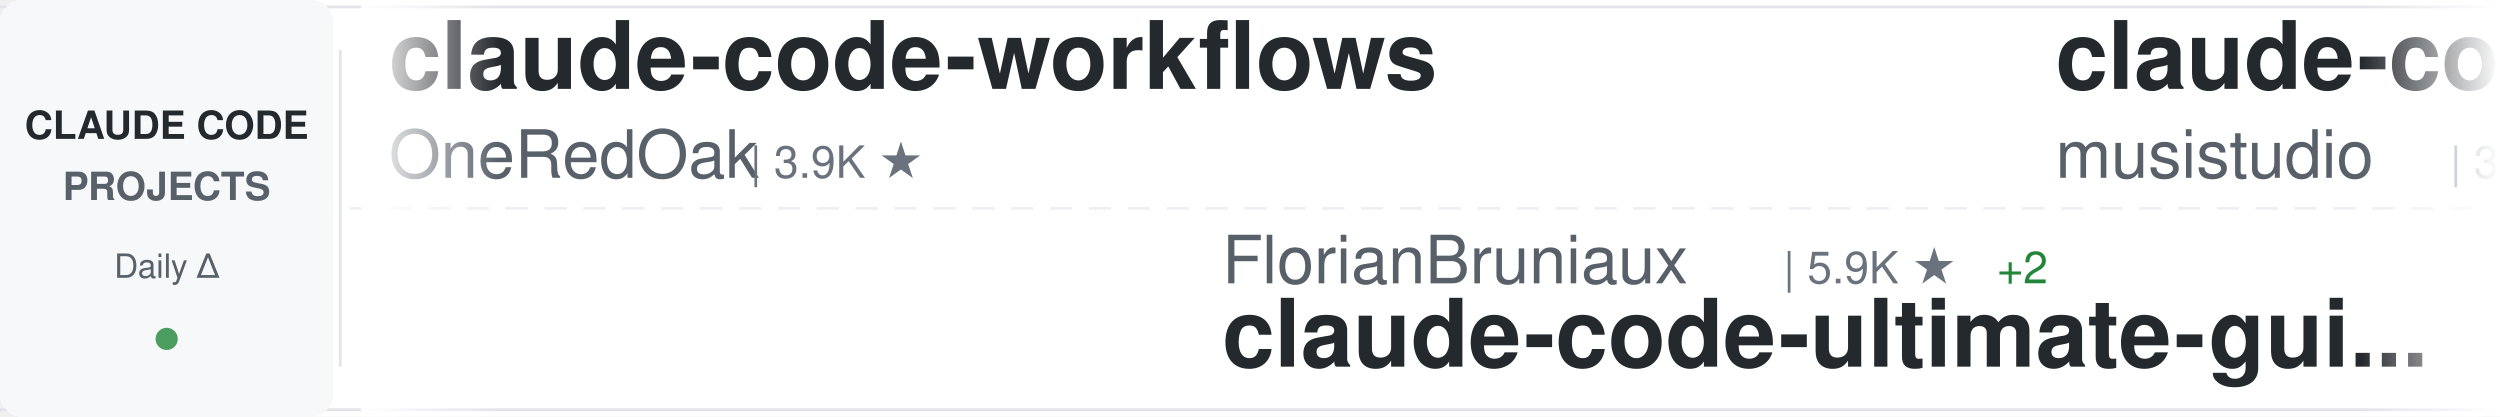
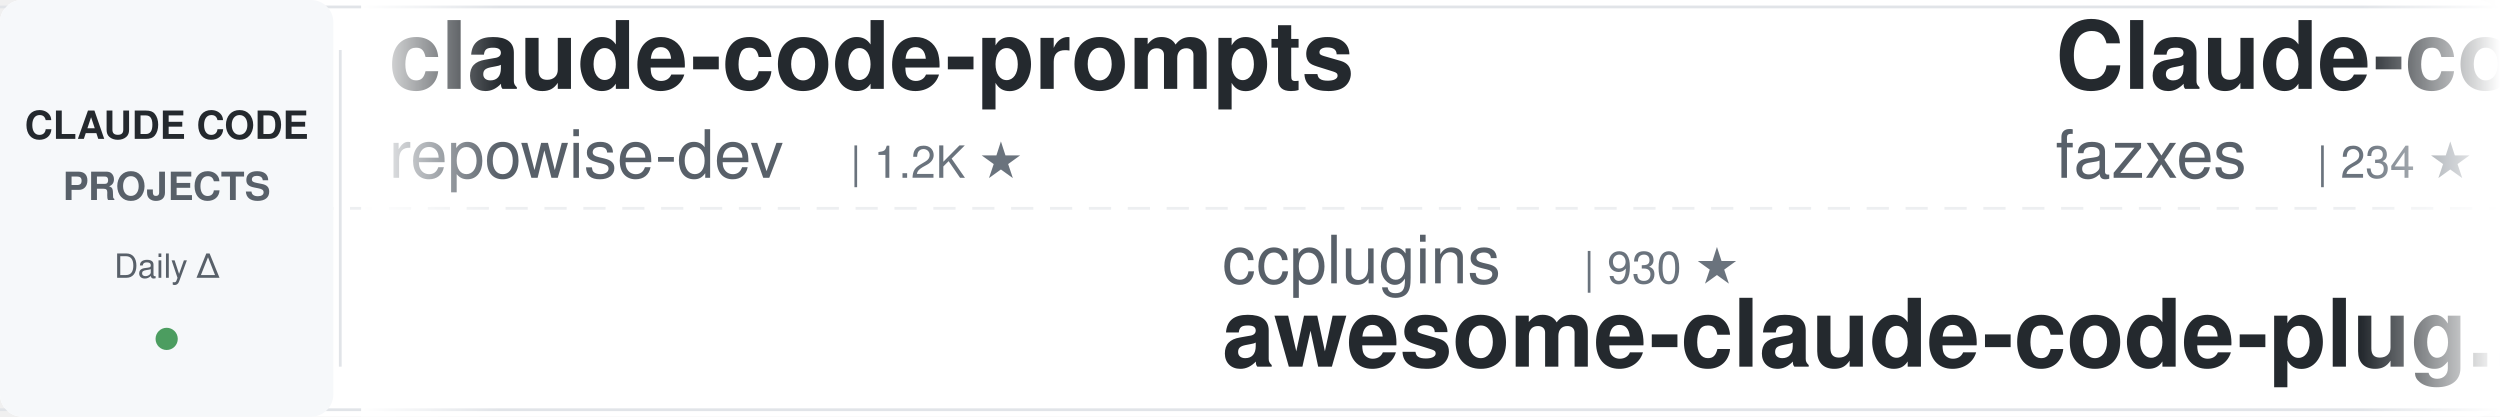
<svg xmlns="http://www.w3.org/2000/svg" width="900" height="150">
  <defs>
    <linearGradient id="awesomeLeftFade" x1="0%" y1="0%" x2="100%" y2="0%">
      <stop offset="0%" style="stop-color:#ffffff;stop-opacity:1" />
      <stop offset="100%" style="stop-color:#ffffff;stop-opacity:0" />
    </linearGradient>
    <linearGradient id="awesomeRightFade" x1="0%" y1="0%" x2="100%" y2="0%">
      <stop offset="0%" style="stop-color:#ffffff;stop-opacity:0" />
      <stop offset="100%" style="stop-color:#ffffff;stop-opacity:1" />
    </linearGradient>
  </defs>
  <rect width="900" height="150" fill="#ffffff" rx="8" />
  <rect x="0" y="2" width="900" height="1" fill="#e1e4e8" />
  <rect x="0" y="147" width="900" height="1" fill="#e1e4e8" />
  <line x1="0" y1="75" x2="900" y2="75" stroke="#e1e4e8" stroke-width="1" stroke-dasharray="8 6" opacity="0.6" />
  <rect x="0" y="0" width="120" height="150" fill="#f6f8fa" rx="8" />
  <text x="60" y="50" font-family="-apple-system, BlinkMacSystemFont, 'Segoe UI', Helvetica, Arial, sans-serif" font-size="14" font-weight="600" fill="#24292e" text-anchor="middle">CLAUDE CODE</text>
  <text x="60" y="72" font-family="-apple-system, BlinkMacSystemFont, 'Segoe UI', Helvetica, Arial, sans-serif" font-size="14" font-weight="600" fill="#586069" text-anchor="middle">PROJECTS</text>
  <text x="60" y="100" font-family="-apple-system, BlinkMacSystemFont, 'Segoe UI', Helvetica, Arial, sans-serif" font-size="12" font-weight="500" fill="#586069" text-anchor="middle">Daily Δ</text>
  <circle cx="60" cy="122" r="4" fill="#22863a" opacity="0.8" />
  <rect x="122" y="18" width="1" height="114" fill="#e1e4e8" />
  <clipPath id="awesomeTickerClip">
    <rect x="130" y="0" width="770" height="150" />
  </clipPath>
  <g clip-path="url(#awesomeTickerClip)">
    <g id="awesomeTickerItems">
      <animateTransform attributeName="transform" attributeType="XML" type="translate" from="0 0" to="-3000 0" dur="54s" repeatCount="indefinite" />
      <g transform="translate(0, 0)">
-         <text x="140" y="32" font-family="-apple-system, BlinkMacSystemFont, 'Segoe UI', Helvetica, Arial, sans-serif" font-size="34" font-weight="600" fill="#24292e">claude-code-workflows</text>
-         <text x="140" y="64" font-family="-apple-system, BlinkMacSystemFont, 'Segoe UI', Helvetica, Arial, sans-serif" font-size="24" font-weight="400" fill="#586069">OneRedOak</text>
-         <text x="270" y="64" font-family="-apple-system, BlinkMacSystemFont, 'Segoe UI', Helvetica, Arial, sans-serif" font-size="16" font-weight="500" fill="#6a737d">| 3.9K ★</text>
+         <text x="140" y="32" font-family="-apple-system, BlinkMacSystemFont, 'Segoe UI', Helvetica, Arial, sans-serif" font-size="34" font-weight="600" fill="#24292e">claude-code-prompts</text>
+         <text x="140" y="64" font-family="-apple-system, BlinkMacSystemFont, 'Segoe UI', Helvetica, Arial, sans-serif" font-size="24" font-weight="400" fill="#586069">repowise-dev</text>
+         <text x="306" y="64" font-family="-apple-system, BlinkMacSystemFont, 'Segoe UI', Helvetica, Arial, sans-serif" font-size="16" font-weight="500" fill="#6a737d">| 1.2K ★</text>
      </g>
      <g transform="translate(300, 0)">
-         <text x="140" y="102" font-family="-apple-system, BlinkMacSystemFont, 'Segoe UI', Helvetica, Arial, sans-serif" font-size="24" font-weight="400" fill="#586069">FlorianBruniaux</text>
-         <text x="342" y="102" font-family="-apple-system, BlinkMacSystemFont, 'Segoe UI', Helvetica, Arial, sans-serif" font-size="16" font-weight="500" fill="#6a737d">| 5.9K ★</text>
-         <text x="419" y="102" font-family="-apple-system, BlinkMacSystemFont, 'Segoe UI', Helvetica, Arial, sans-serif" font-size="16" font-weight="500" fill="#22863a"> +2</text>
-         <text x="140" y="132" font-family="-apple-system, BlinkMacSystemFont, 'Segoe UI', Helvetica, Arial, sans-serif" font-size="34" font-weight="600" fill="#24292e">claude-code-ultimate-gui...</text>
+         <text x="140" y="102" font-family="-apple-system, BlinkMacSystemFont, 'Segoe UI', Helvetica, Arial, sans-serif" font-size="24" font-weight="400" fill="#586069">ccplugins</text>
+         <text x="270" y="102" font-family="-apple-system, BlinkMacSystemFont, 'Segoe UI', Helvetica, Arial, sans-serif" font-size="16" font-weight="500" fill="#6a737d">| 930 ★</text>
+         <text x="140" y="132" font-family="-apple-system, BlinkMacSystemFont, 'Segoe UI', Helvetica, Arial, sans-serif" font-size="34" font-weight="600" fill="#24292e">awesome-claude-code-plug...</text>
      </g>
      <g transform="translate(600, 0)">
-         <text x="140" y="32" font-family="-apple-system, BlinkMacSystemFont, 'Segoe UI', Helvetica, Arial, sans-serif" font-size="34" font-weight="600" fill="#24292e">claude-code-router</text>
-         <text x="140" y="64" font-family="-apple-system, BlinkMacSystemFont, 'Segoe UI', Helvetica, Arial, sans-serif" font-size="24" font-weight="400" fill="#586069">musistudio</text>
-         <text x="282" y="64" font-family="-apple-system, BlinkMacSystemFont, 'Segoe UI', Helvetica, Arial, sans-serif" font-size="16" font-weight="500" fill="#6a737d">| 37.0K ★</text>
-         <text x="368" y="64" font-family="-apple-system, BlinkMacSystemFont, 'Segoe UI', Helvetica, Arial, sans-serif" font-size="16" font-weight="500" fill="#22863a"> +1</text>
+         <text x="140" y="32" font-family="-apple-system, BlinkMacSystemFont, 'Segoe UI', Helvetica, Arial, sans-serif" font-size="34" font-weight="600" fill="#24292e">Claude-code</text>
+         <text x="140" y="64" font-family="-apple-system, BlinkMacSystemFont, 'Segoe UI', Helvetica, Arial, sans-serif" font-size="24" font-weight="400" fill="#586069">fazxes</text>
+         <text x="234" y="64" font-family="-apple-system, BlinkMacSystemFont, 'Segoe UI', Helvetica, Arial, sans-serif" font-size="16" font-weight="500" fill="#6a737d">| 234 ★</text>
      </g>
      <g transform="translate(900, 0)">
-         <text x="140" y="102" font-family="-apple-system, BlinkMacSystemFont, 'Segoe UI', Helvetica, Arial, sans-serif" font-size="24" font-weight="400" fill="#586069">anthropics</text>
-         <text x="282" y="102" font-family="-apple-system, BlinkMacSystemFont, 'Segoe UI', Helvetica, Arial, sans-serif" font-size="16" font-weight="500" fill="#6a737d">| 6.2K ★</text>
-         <text x="359" y="102" font-family="-apple-system, BlinkMacSystemFont, 'Segoe UI', Helvetica, Arial, sans-serif" font-size="16" font-weight="500" fill="#22863a"> +5</text>
-         <text x="140" y="132" font-family="-apple-system, BlinkMacSystemFont, 'Segoe UI', Helvetica, Arial, sans-serif" font-size="34" font-weight="600" fill="#24292e">claude-code-security-rev...</text>
+         <text x="140" y="102" font-family="-apple-system, BlinkMacSystemFont, 'Segoe UI', Helvetica, Arial, sans-serif" font-size="24" font-weight="400" fill="#586069">lintsinghua</text>
+         <text x="294" y="102" font-family="-apple-system, BlinkMacSystemFont, 'Segoe UI', Helvetica, Arial, sans-serif" font-size="16" font-weight="500" fill="#6a737d">| 4.2K ★</text>
+         <text x="140" y="132" font-family="-apple-system, BlinkMacSystemFont, 'Segoe UI', Helvetica, Arial, sans-serif" font-size="34" font-weight="600" fill="#24292e">claude-code-book</text>
      </g>
      <g transform="translate(1200, 0)">
-         <text x="140" y="32" font-family="-apple-system, BlinkMacSystemFont, 'Segoe UI', Helvetica, Arial, sans-serif" font-size="34" font-weight="600" fill="#24292e">claude-code-guide</text>
-         <text x="140" y="64" font-family="-apple-system, BlinkMacSystemFont, 'Segoe UI', Helvetica, Arial, sans-serif" font-size="24" font-weight="400" fill="#586069">Cranot</text>
-         <text x="234" y="64" font-family="-apple-system, BlinkMacSystemFont, 'Segoe UI', Helvetica, Arial, sans-serif" font-size="16" font-weight="500" fill="#6a737d">| 2.9K ★</text>
+         <text x="140" y="32" font-family="-apple-system, BlinkMacSystemFont, 'Segoe UI', Helvetica, Arial, sans-serif" font-size="34" font-weight="600" fill="#24292e">learn-claude-code</text>
+         <text x="140" y="64" font-family="-apple-system, BlinkMacSystemFont, 'Segoe UI', Helvetica, Arial, sans-serif" font-size="24" font-weight="400" fill="#586069">shareAI-lab</text>
+         <text x="294" y="64" font-family="-apple-system, BlinkMacSystemFont, 'Segoe UI', Helvetica, Arial, sans-serif" font-size="16" font-weight="500" fill="#6a737d">| 75.9K ★</text>
+         <text x="380" y="64" font-family="-apple-system, BlinkMacSystemFont, 'Segoe UI', Helvetica, Arial, sans-serif" font-size="16" font-weight="500" fill="#22863a"> +2</text>
      </g>
      <g transform="translate(1500, 0)">
-         <text x="140" y="102" font-family="-apple-system, BlinkMacSystemFont, 'Segoe UI', Helvetica, Arial, sans-serif" font-size="24" font-weight="400" fill="#586069">fazxes</text>
-         <text x="234" y="102" font-family="-apple-system, BlinkMacSystemFont, 'Segoe UI', Helvetica, Arial, sans-serif" font-size="16" font-weight="500" fill="#6a737d">| 234 ★</text>
-         <text x="140" y="132" font-family="-apple-system, BlinkMacSystemFont, 'Segoe UI', Helvetica, Arial, sans-serif" font-size="34" font-weight="600" fill="#24292e">Claude-code</text>
+         <text x="140" y="102" font-family="-apple-system, BlinkMacSystemFont, 'Segoe UI', Helvetica, Arial, sans-serif" font-size="24" font-weight="400" fill="#586069">krusemediallc</text>
+         <text x="318" y="102" font-family="-apple-system, BlinkMacSystemFont, 'Segoe UI', Helvetica, Arial, sans-serif" font-size="16" font-weight="500" fill="#6a737d">| 1.5K ★</text>
+         <text x="395" y="102" font-family="-apple-system, BlinkMacSystemFont, 'Segoe UI', Helvetica, Arial, sans-serif" font-size="16" font-weight="500" fill="#22863a"> +1</text>
+         <text x="140" y="132" font-family="-apple-system, BlinkMacSystemFont, 'Segoe UI', Helvetica, Arial, sans-serif" font-size="34" font-weight="600" fill="#24292e">arcads-claude-code</text>
      </g>
      <g transform="translate(1800, 0)">
-         <text x="140" y="32" font-family="-apple-system, BlinkMacSystemFont, 'Segoe UI', Helvetica, Arial, sans-serif" font-size="34" font-weight="600" fill="#24292e">pi-vs-claude-code</text>
-         <text x="140" y="64" font-family="-apple-system, BlinkMacSystemFont, 'Segoe UI', Helvetica, Arial, sans-serif" font-size="24" font-weight="400" fill="#586069">disler</text>
-         <text x="234" y="64" font-family="-apple-system, BlinkMacSystemFont, 'Segoe UI', Helvetica, Arial, sans-serif" font-size="16" font-weight="500" fill="#6a737d">| 1.7K ★</text>
-         <text x="311" y="64" font-family="-apple-system, BlinkMacSystemFont, 'Segoe UI', Helvetica, Arial, sans-serif" font-size="16" font-weight="500" fill="#22863a"> +1</text>
+         <text x="140" y="32" font-family="-apple-system, BlinkMacSystemFont, 'Segoe UI', Helvetica, Arial, sans-serif" font-size="34" font-weight="600" fill="#24292e">claude-code-rev</text>
+         <text x="140" y="64" font-family="-apple-system, BlinkMacSystemFont, 'Segoe UI', Helvetica, Arial, sans-serif" font-size="24" font-weight="400" fill="#586069">oboard</text>
+         <text x="234" y="64" font-family="-apple-system, BlinkMacSystemFont, 'Segoe UI', Helvetica, Arial, sans-serif" font-size="16" font-weight="500" fill="#6a737d">| 3.3K ★</text>
      </g>
      <g transform="translate(2100, 0)">
-         <text x="140" y="102" font-family="-apple-system, BlinkMacSystemFont, 'Segoe UI', Helvetica, Arial, sans-serif" font-size="24" font-weight="400" fill="#586069">Windy3f3f3f3f</text>
-         <text x="318" y="102" font-family="-apple-system, BlinkMacSystemFont, 'Segoe UI', Helvetica, Arial, sans-serif" font-size="16" font-weight="500" fill="#6a737d">| 2.6K ★</text>
-         <text x="395" y="102" font-family="-apple-system, BlinkMacSystemFont, 'Segoe UI', Helvetica, Arial, sans-serif" font-size="16" font-weight="500" fill="#22863a"> +1</text>
-         <text x="140" y="132" font-family="-apple-system, BlinkMacSystemFont, 'Segoe UI', Helvetica, Arial, sans-serif" font-size="34" font-weight="600" fill="#24292e">claude-code-from-scratch</text>
+         <text x="140" y="102" font-family="-apple-system, BlinkMacSystemFont, 'Segoe UI', Helvetica, Arial, sans-serif" font-size="24" font-weight="400" fill="#586069">Maciek-roboblog</text>
+         <text x="342" y="102" font-family="-apple-system, BlinkMacSystemFont, 'Segoe UI', Helvetica, Arial, sans-serif" font-size="16" font-weight="500" fill="#6a737d">| 8.7K ★</text>
+         <text x="140" y="132" font-family="-apple-system, BlinkMacSystemFont, 'Segoe UI', Helvetica, Arial, sans-serif" font-size="34" font-weight="600" fill="#24292e">Claude-Code-Usage-Monito...</text>
      </g>
      <g transform="translate(2400, 0)">
-         <text x="140" y="32" font-family="-apple-system, BlinkMacSystemFont, 'Segoe UI', Helvetica, Arial, sans-serif" font-size="34" font-weight="600" fill="#24292e">claude-code-engineering</text>
-         <text x="140" y="64" font-family="-apple-system, BlinkMacSystemFont, 'Segoe UI', Helvetica, Arial, sans-serif" font-size="24" font-weight="400" fill="#586069">huangjia2019</text>
-         <text x="306" y="64" font-family="-apple-system, BlinkMacSystemFont, 'Segoe UI', Helvetica, Arial, sans-serif" font-size="16" font-weight="500" fill="#6a737d">| 1.1K ★</text>
+         <text x="140" y="32" font-family="-apple-system, BlinkMacSystemFont, 'Segoe UI', Helvetica, Arial, sans-serif" font-size="34" font-weight="600" fill="#24292e">Claude-Code-Source-Study</text>
+         <text x="140" y="64" font-family="-apple-system, BlinkMacSystemFont, 'Segoe UI', Helvetica, Arial, sans-serif" font-size="24" font-weight="400" fill="#586069">luyao618</text>
+         <text x="258" y="64" font-family="-apple-system, BlinkMacSystemFont, 'Segoe UI', Helvetica, Arial, sans-serif" font-size="16" font-weight="500" fill="#6a737d">| 1.7K ★</text>
      </g>
      <g transform="translate(2700, 0)">
-         <text x="140" y="102" font-family="-apple-system, BlinkMacSystemFont, 'Segoe UI', Helvetica, Arial, sans-serif" font-size="24" font-weight="400" fill="#586069">zstmfhy</text>
-         <text x="246" y="102" font-family="-apple-system, BlinkMacSystemFont, 'Segoe UI', Helvetica, Arial, sans-serif" font-size="16" font-weight="500" fill="#6a737d">| 190 ★</text>
-         <text x="140" y="132" font-family="-apple-system, BlinkMacSystemFont, 'Segoe UI', Helvetica, Arial, sans-serif" font-size="34" font-weight="600" fill="#24292e">Claude-code</text>
+         <text x="140" y="102" font-family="-apple-system, BlinkMacSystemFont, 'Segoe UI', Helvetica, Arial, sans-serif" font-size="24" font-weight="400" fill="#586069">wanshuiyin</text>
+         <text x="282" y="102" font-family="-apple-system, BlinkMacSystemFont, 'Segoe UI', Helvetica, Arial, sans-serif" font-size="16" font-weight="500" fill="#6a737d">| 15.7K ★</text>
+         <text x="368" y="102" font-family="-apple-system, BlinkMacSystemFont, 'Segoe UI', Helvetica, Arial, sans-serif" font-size="16" font-weight="500" fill="#22863a"> +1</text>
+         <text x="140" y="132" font-family="-apple-system, BlinkMacSystemFont, 'Segoe UI', Helvetica, Arial, sans-serif" font-size="34" font-weight="600" fill="#24292e">Auto-claude-code-researc...</text>
      </g>
      <g transform="translate(3000, 0)">
-         <text x="140" y="32" font-family="-apple-system, BlinkMacSystemFont, 'Segoe UI', Helvetica, Arial, sans-serif" font-size="34" font-weight="600" fill="#24292e">claude-code-workflows</text>
-         <text x="140" y="64" font-family="-apple-system, BlinkMacSystemFont, 'Segoe UI', Helvetica, Arial, sans-serif" font-size="24" font-weight="400" fill="#586069">OneRedOak</text>
-         <text x="270" y="64" font-family="-apple-system, BlinkMacSystemFont, 'Segoe UI', Helvetica, Arial, sans-serif" font-size="16" font-weight="500" fill="#6a737d">| 3.9K ★</text>
+         <text x="140" y="32" font-family="-apple-system, BlinkMacSystemFont, 'Segoe UI', Helvetica, Arial, sans-serif" font-size="34" font-weight="600" fill="#24292e">claude-code-prompts</text>
+         <text x="140" y="64" font-family="-apple-system, BlinkMacSystemFont, 'Segoe UI', Helvetica, Arial, sans-serif" font-size="24" font-weight="400" fill="#586069">repowise-dev</text>
+         <text x="306" y="64" font-family="-apple-system, BlinkMacSystemFont, 'Segoe UI', Helvetica, Arial, sans-serif" font-size="16" font-weight="500" fill="#6a737d">| 1.2K ★</text>
      </g>
      <g transform="translate(3300, 0)">
-         <text x="140" y="102" font-family="-apple-system, BlinkMacSystemFont, 'Segoe UI', Helvetica, Arial, sans-serif" font-size="24" font-weight="400" fill="#586069">FlorianBruniaux</text>
-         <text x="342" y="102" font-family="-apple-system, BlinkMacSystemFont, 'Segoe UI', Helvetica, Arial, sans-serif" font-size="16" font-weight="500" fill="#6a737d">| 5.9K ★</text>
-         <text x="419" y="102" font-family="-apple-system, BlinkMacSystemFont, 'Segoe UI', Helvetica, Arial, sans-serif" font-size="16" font-weight="500" fill="#22863a"> +2</text>
-         <text x="140" y="132" font-family="-apple-system, BlinkMacSystemFont, 'Segoe UI', Helvetica, Arial, sans-serif" font-size="34" font-weight="600" fill="#24292e">claude-code-ultimate-gui...</text>
+         <text x="140" y="102" font-family="-apple-system, BlinkMacSystemFont, 'Segoe UI', Helvetica, Arial, sans-serif" font-size="24" font-weight="400" fill="#586069">ccplugins</text>
+         <text x="270" y="102" font-family="-apple-system, BlinkMacSystemFont, 'Segoe UI', Helvetica, Arial, sans-serif" font-size="16" font-weight="500" fill="#6a737d">| 930 ★</text>
+         <text x="140" y="132" font-family="-apple-system, BlinkMacSystemFont, 'Segoe UI', Helvetica, Arial, sans-serif" font-size="34" font-weight="600" fill="#24292e">awesome-claude-code-plug...</text>
      </g>
      <g transform="translate(3600, 0)">
-         <text x="140" y="32" font-family="-apple-system, BlinkMacSystemFont, 'Segoe UI', Helvetica, Arial, sans-serif" font-size="34" font-weight="600" fill="#24292e">claude-code-router</text>
-         <text x="140" y="64" font-family="-apple-system, BlinkMacSystemFont, 'Segoe UI', Helvetica, Arial, sans-serif" font-size="24" font-weight="400" fill="#586069">musistudio</text>
-         <text x="282" y="64" font-family="-apple-system, BlinkMacSystemFont, 'Segoe UI', Helvetica, Arial, sans-serif" font-size="16" font-weight="500" fill="#6a737d">| 37.0K ★</text>
-         <text x="368" y="64" font-family="-apple-system, BlinkMacSystemFont, 'Segoe UI', Helvetica, Arial, sans-serif" font-size="16" font-weight="500" fill="#22863a"> +1</text>
+         <text x="140" y="32" font-family="-apple-system, BlinkMacSystemFont, 'Segoe UI', Helvetica, Arial, sans-serif" font-size="34" font-weight="600" fill="#24292e">Claude-code</text>
+         <text x="140" y="64" font-family="-apple-system, BlinkMacSystemFont, 'Segoe UI', Helvetica, Arial, sans-serif" font-size="24" font-weight="400" fill="#586069">fazxes</text>
+         <text x="234" y="64" font-family="-apple-system, BlinkMacSystemFont, 'Segoe UI', Helvetica, Arial, sans-serif" font-size="16" font-weight="500" fill="#6a737d">| 234 ★</text>
      </g>
      <g transform="translate(3900, 0)">
-         <text x="140" y="102" font-family="-apple-system, BlinkMacSystemFont, 'Segoe UI', Helvetica, Arial, sans-serif" font-size="24" font-weight="400" fill="#586069">anthropics</text>
-         <text x="282" y="102" font-family="-apple-system, BlinkMacSystemFont, 'Segoe UI', Helvetica, Arial, sans-serif" font-size="16" font-weight="500" fill="#6a737d">| 6.2K ★</text>
-         <text x="359" y="102" font-family="-apple-system, BlinkMacSystemFont, 'Segoe UI', Helvetica, Arial, sans-serif" font-size="16" font-weight="500" fill="#22863a"> +5</text>
-         <text x="140" y="132" font-family="-apple-system, BlinkMacSystemFont, 'Segoe UI', Helvetica, Arial, sans-serif" font-size="34" font-weight="600" fill="#24292e">claude-code-security-rev...</text>
+         <text x="140" y="102" font-family="-apple-system, BlinkMacSystemFont, 'Segoe UI', Helvetica, Arial, sans-serif" font-size="24" font-weight="400" fill="#586069">lintsinghua</text>
+         <text x="294" y="102" font-family="-apple-system, BlinkMacSystemFont, 'Segoe UI', Helvetica, Arial, sans-serif" font-size="16" font-weight="500" fill="#6a737d">| 4.2K ★</text>
+         <text x="140" y="132" font-family="-apple-system, BlinkMacSystemFont, 'Segoe UI', Helvetica, Arial, sans-serif" font-size="34" font-weight="600" fill="#24292e">claude-code-book</text>
      </g>
    </g>
  </g>
  <rect x="130" y="0" width="50" height="150" fill="url(#awesomeLeftFade)" />
  <rect x="850" y="0" width="50" height="150" fill="url(#awesomeRightFade)" />
</svg>
